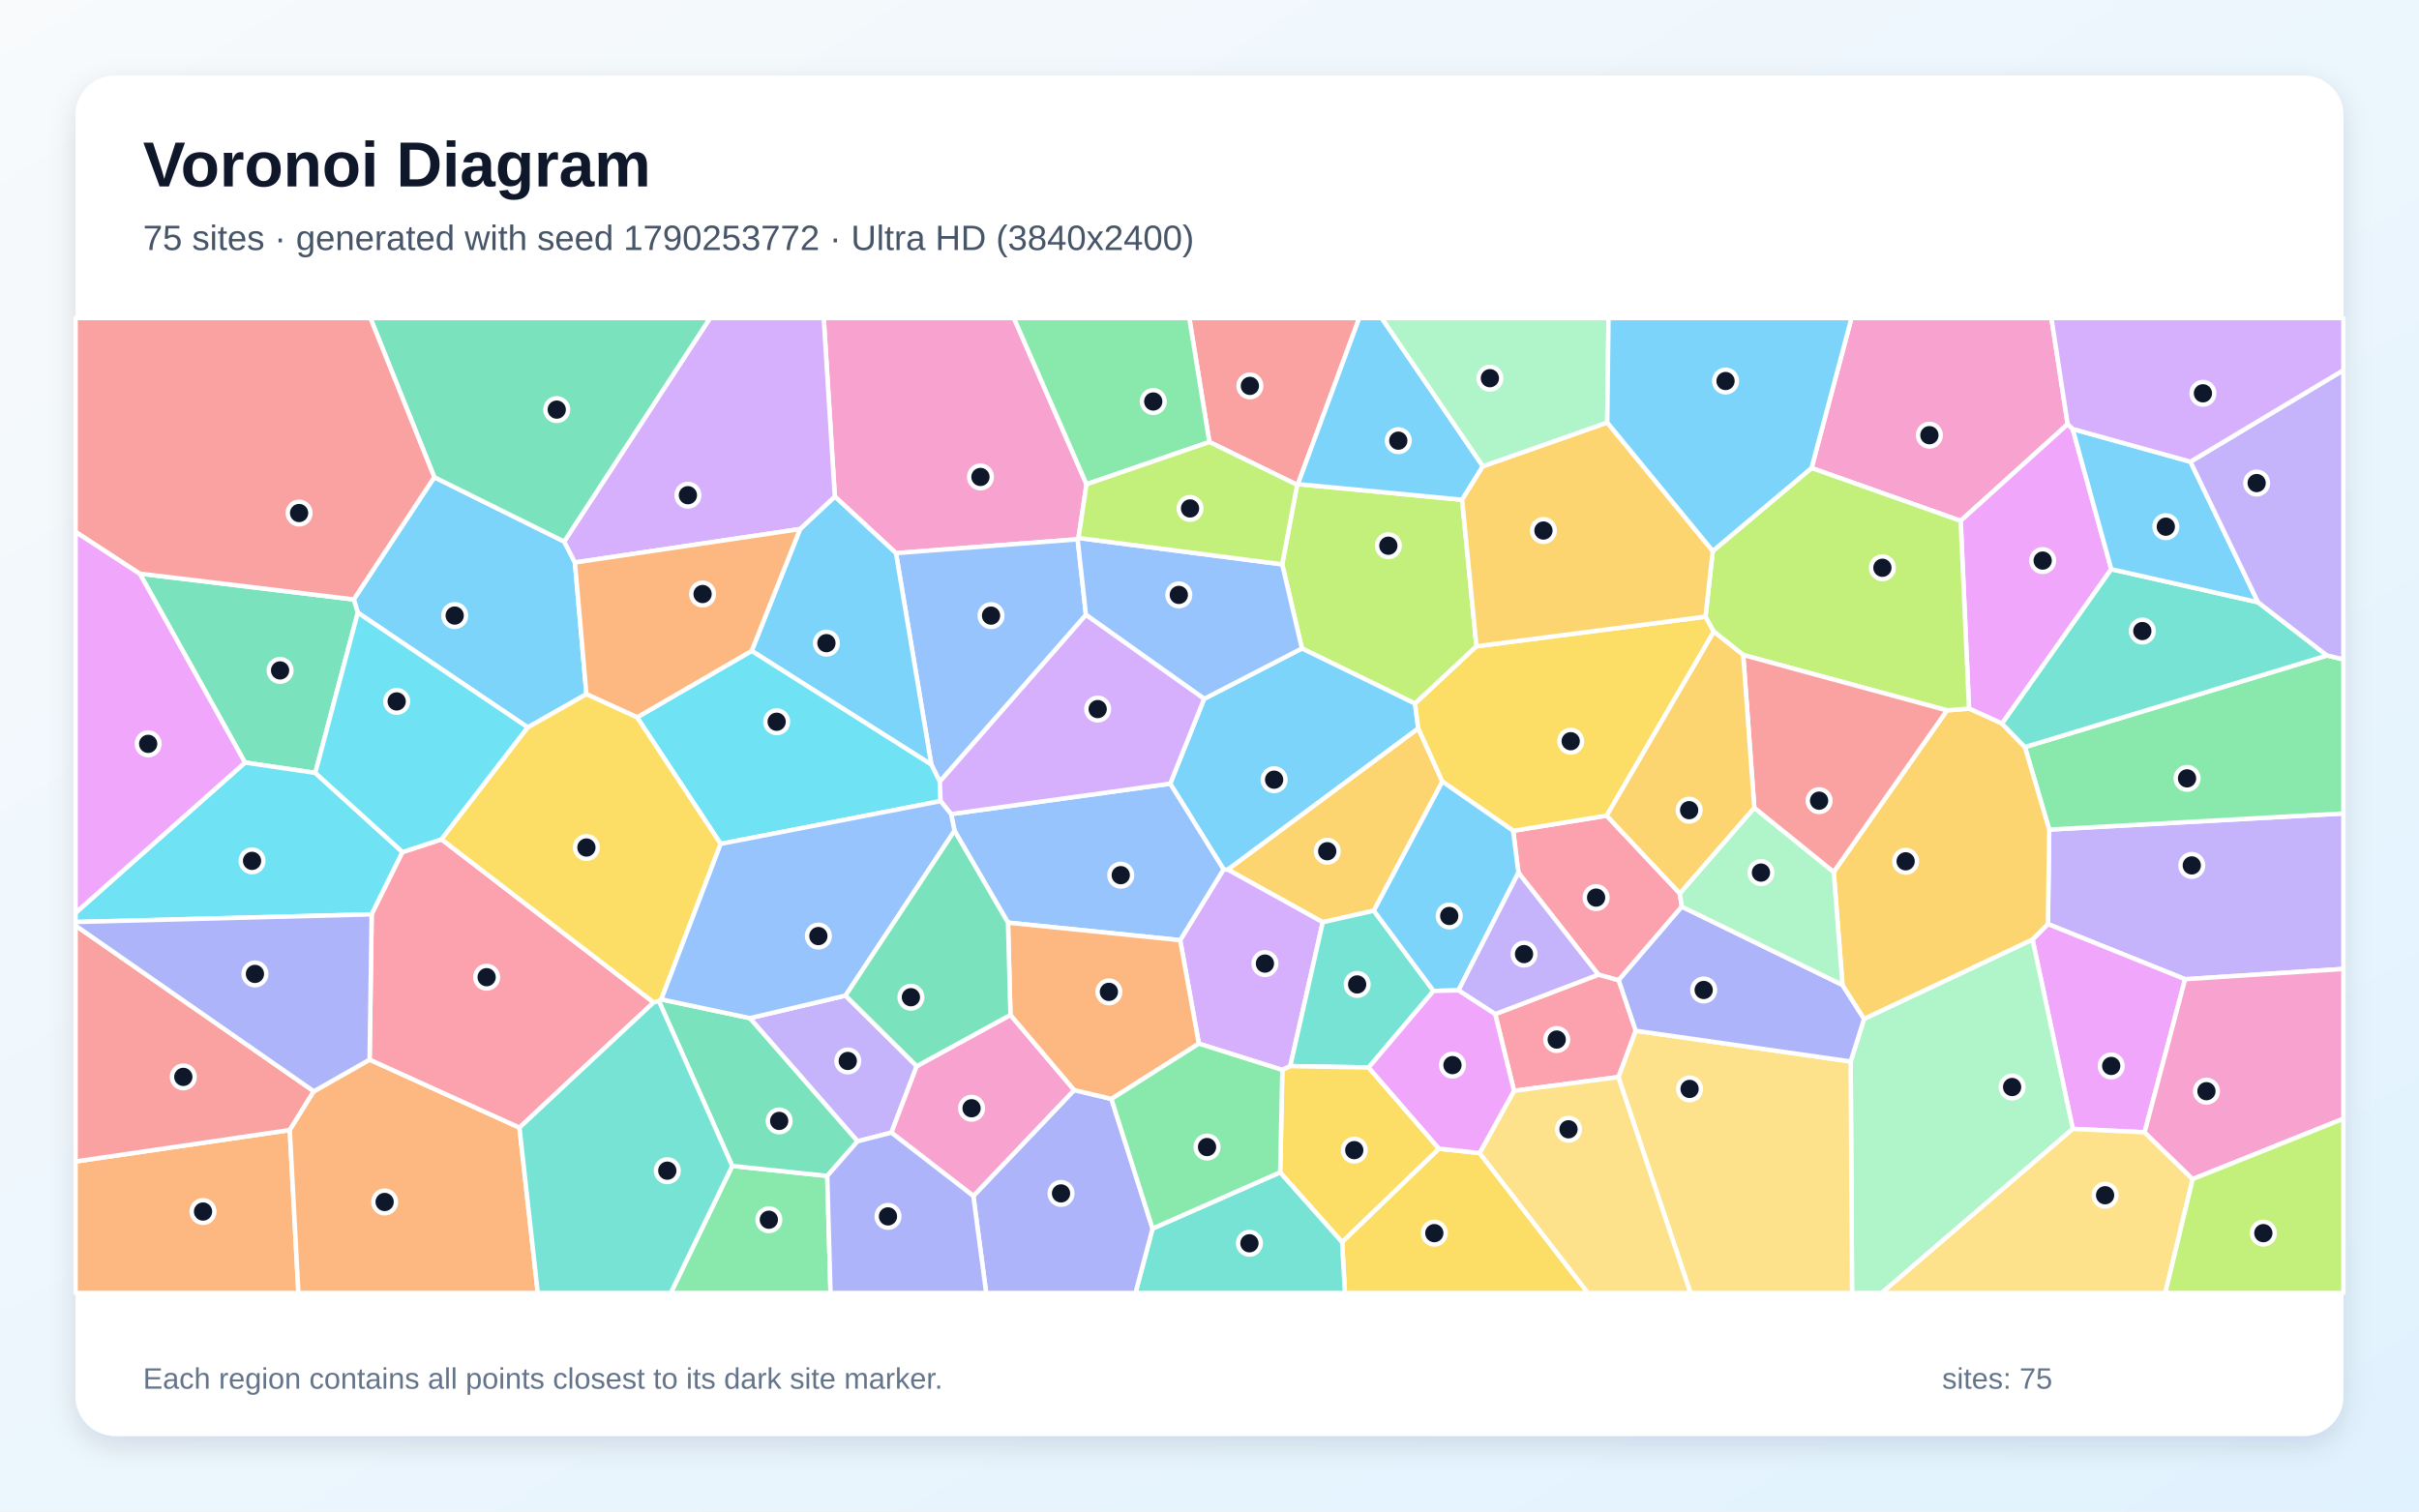
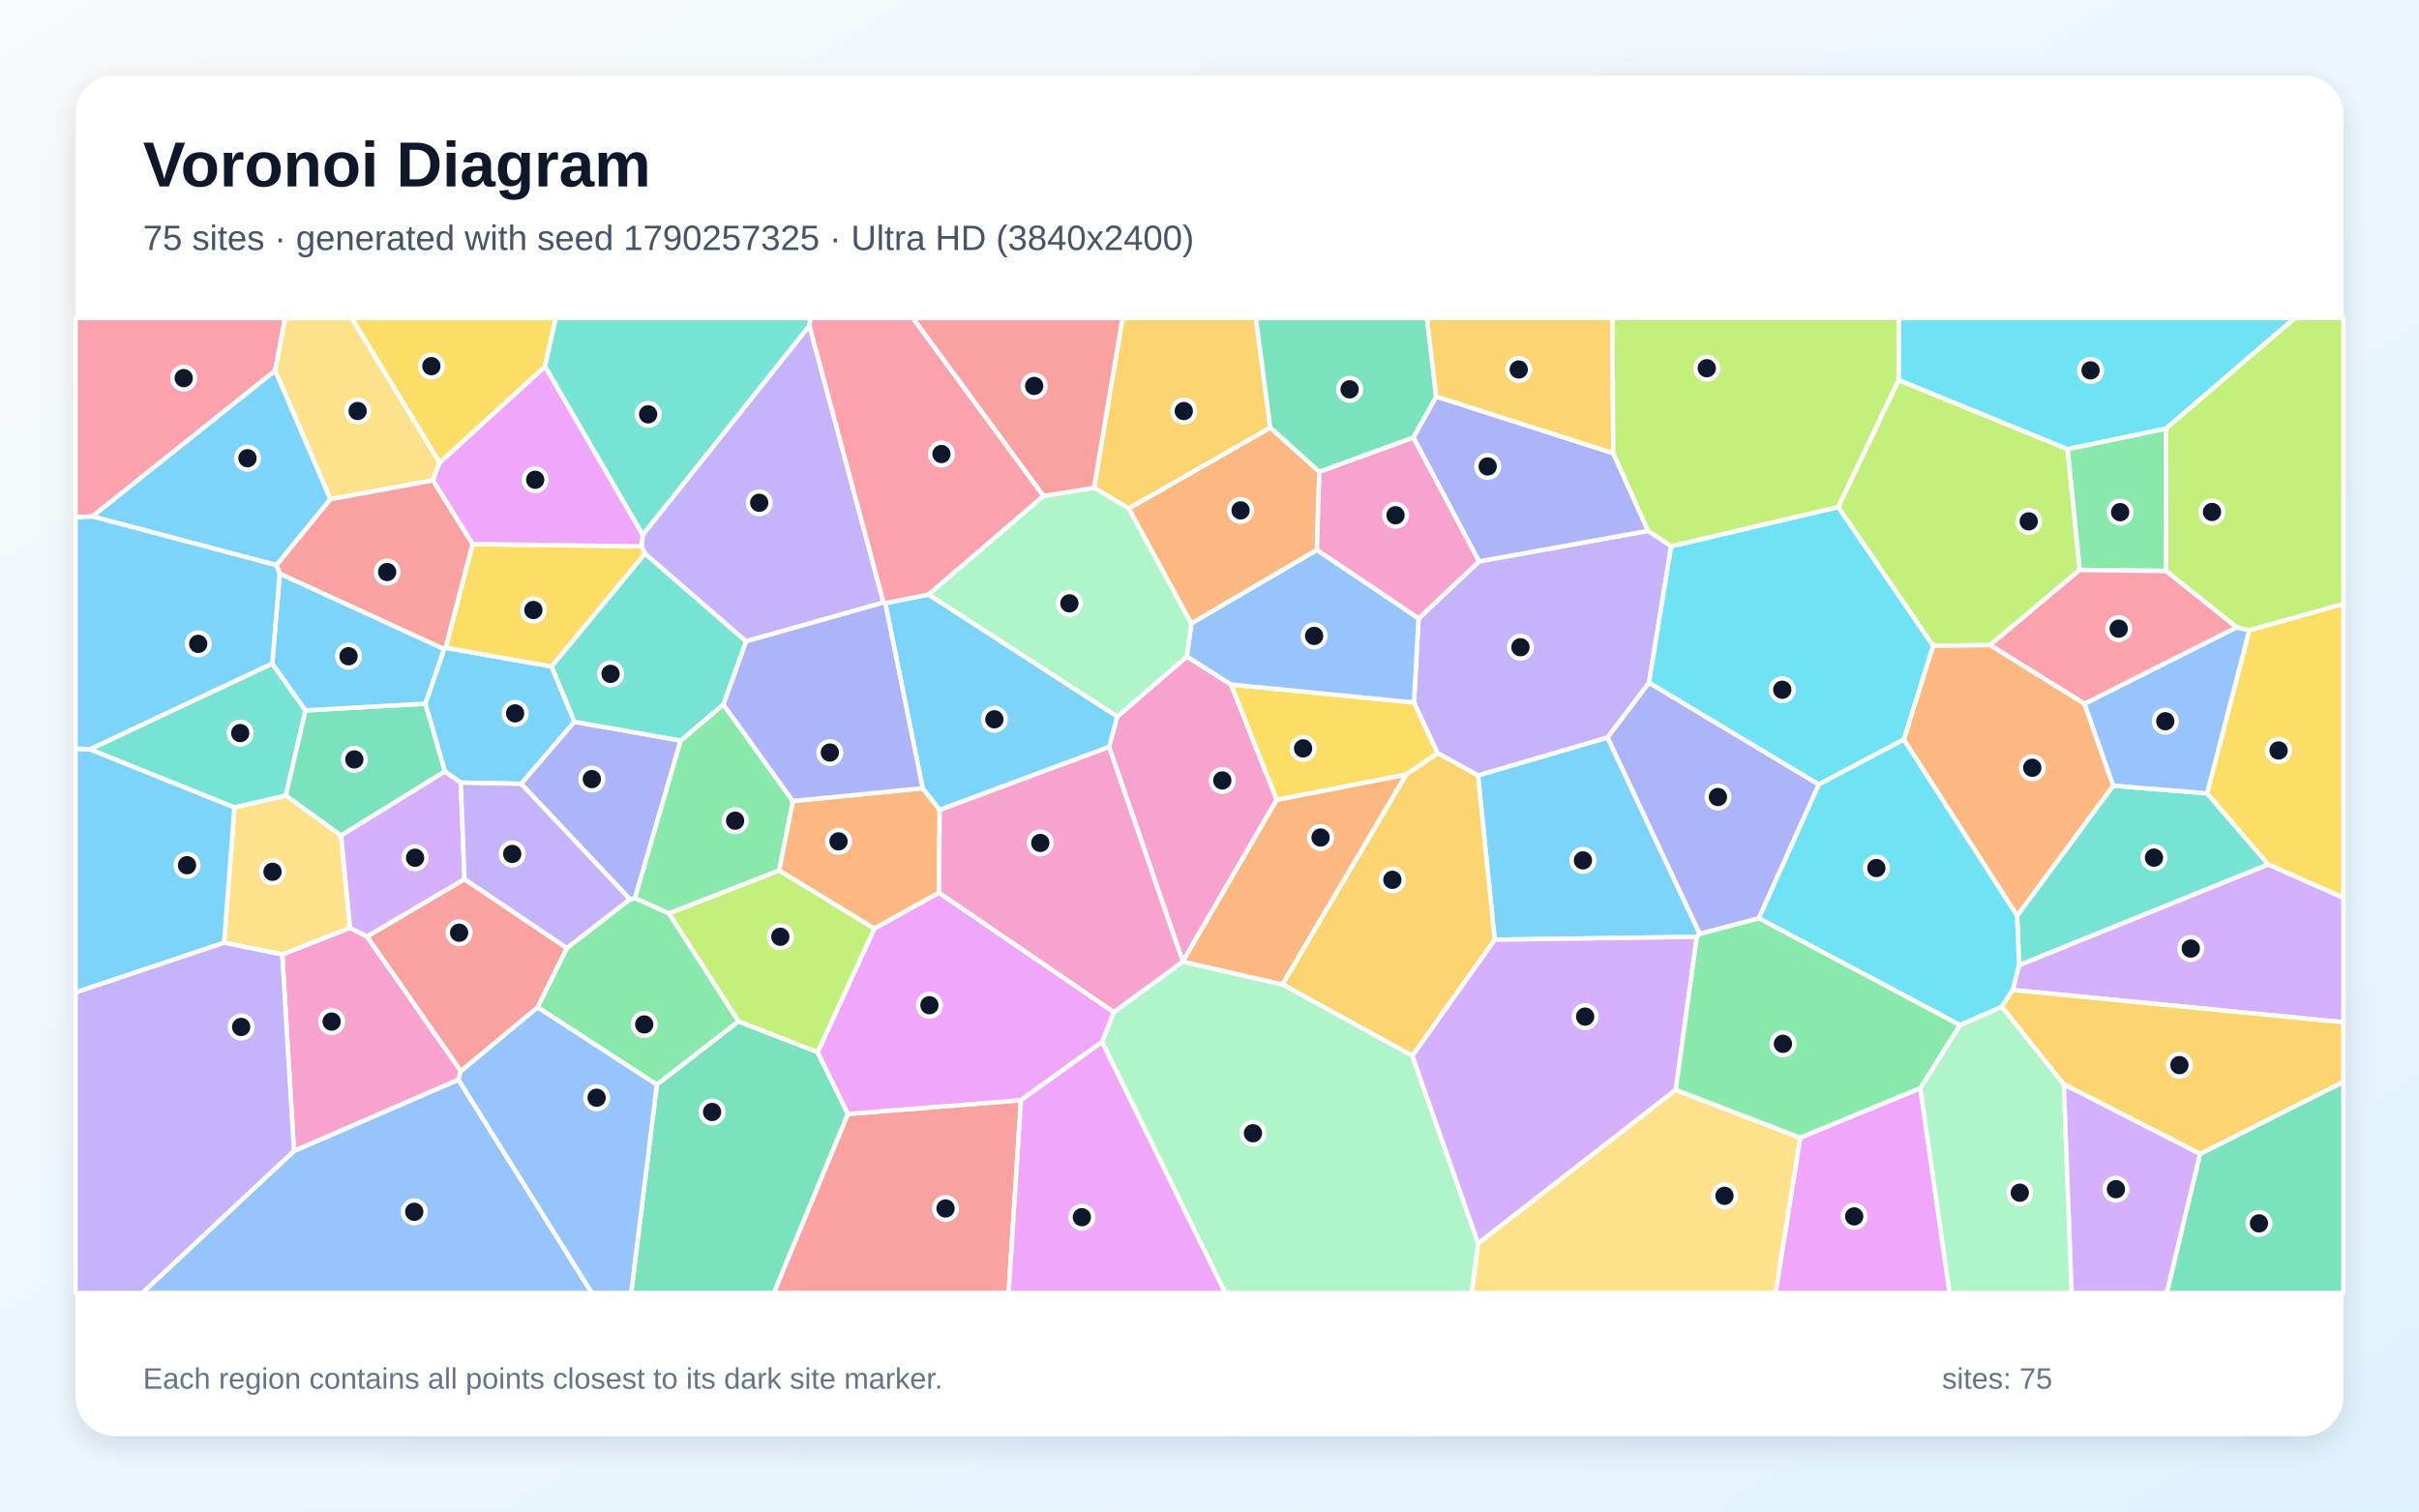
<svg xmlns="http://www.w3.org/2000/svg" width="3840" height="2400" viewBox="0 0 3840 2400" role="img" aria-labelledby="title description">
  <defs>
    <linearGradient id="background" x1="0" y1="0" x2="1" y2="1">
      <stop stop-color="#F8FAFC" />
      <stop offset="1" stop-color="#E0F2FE" />
    </linearGradient>
    <filter id="shadow" x="-5%" y="-5%" width="110%" height="110%">
      <feDropShadow dx="0" dy="15" stdDeviation="22" flood-color="#0F172A" flood-opacity=".12" />
    </filter>
  </defs>
  <rect width="3840" height="2400" fill="url(#background)" />
  <rect x="120" y="120" width="3600" height="2160" rx="63" fill="#FFFFFF" filter="url(#shadow)" />
  <g font-family="Arial, sans-serif">
    <text x="227" y="296" font-size="101" font-weight="700" fill="#0F172A">Voronoi Diagram</text>
-     <text x="227" y="397" font-size="56" fill="#475569">75 sites · generated with seed 1790253772 · Ultra HD (3840x2400)</text>
+     <text x="227" y="397" font-size="56" fill="#475569">75 sites · generated with seed 1790257325 · Ultra HD (3840x2400)</text>
  </g>
  <g stroke="#FFFFFF" stroke-width="7" stroke-linejoin="round">
-     <polygon points="689.4,757.7 895.6,859.9 912.7,893.1 930.9,1102.2 837.8,1155.0 568.0,972.8 561.5,951.8" fill="#38BDF8" fill-opacity="0.65" />
-     <polygon points="3468.7,1554.8 3250.9,1467.2 3253.0,1317.2 3720.0,1291.6 3720.0,1538.5" fill="#A78BFA" fill-opacity="0.65" />
-     <polygon points="1724.8,768.9 1712.0,854.2 1710.7,856.3 1422.3,878.3 1325.2,788.4 1307.6,505.0 1609.5,505.0" fill="#F472B6" fill-opacity="0.65" />
-     <polygon points="120.0,1844.2 460.0,1794.3 473.7,2053.0 120.0,2053.0" fill="#FB923C" fill-opacity="0.65" />
-     <polygon points="2130.5,1972.0 2284.2,1823.8 2348.8,1830.8 2520.8,2053.0 2135.0,2053.0" fill="#FACC15" fill-opacity="0.65" />
-     <polygon points="3253.0,1317.2 3214.4,1186.2 3693.9,1040.8 3720.0,1046.9 3720.0,1291.6" fill="#4ADE80" fill-opacity="0.65" />
-     <polygon points="1829.6,1950.7 2032.2,1861.4 2130.5,1972.0 2135.0,2053.0 1802.5,2053.0" fill="#2DD4BF" fill-opacity="0.65" />
-     <polygon points="1723.9,976.3 1491.9,1241.1 1478.4,1214.0 1422.3,878.3 1710.7,856.3" fill="#60A5FA" fill-opacity="0.65" />
-     <polygon points="3404.4,1797.9 3290.4,1792.5 3226.5,1491.7 3250.9,1467.2 3468.7,1554.8" fill="#E879F9" fill-opacity="0.65" />
-     <polygon points="500.5,1227.2 388.9,1210.8 221.9,910.8 561.5,951.8 568.0,972.8" fill="#34D399" fill-opacity="0.65" />
-     <polygon points="498.2,1732.8 460.0,1794.3 120.0,1844.2 120.0,1469.7" fill="#F87171" fill-opacity="0.65" />
-     <polygon points="1545.1,1899.0 1705.2,1730.8 1764.3,1744.9 1829.6,1950.7 1802.5,2053.0 1565.5,2053.0" fill="#818CF8" fill-opacity="0.65" />
-     <polygon points="2289.7,1241.0 2180.9,1446.0 2099.8,1464.3 1948.9,1380.7 2251.4,1156.4" fill="#FBBF24" fill-opacity="0.65" />
-     <polygon points="2321.0,793.5 2343.8,1026.2 2246.3,1117.2 2066.7,1029.6 2035.4,896.1 2059.1,769.8 2060.3,768.7" fill="#A3E635" fill-opacity="0.65" />
-     <polygon points="2048.2,1692.8 2035.6,1698.9 1903.1,1657.1 1873.4,1492.8 1942.3,1380.4 1948.9,1380.7 2099.8,1464.3" fill="#C084FC" fill-opacity="0.65" />
-     <polygon points="2666.5,1418.5 2669.8,1439.6 2569.4,1556.5 2537.3,1547.6 2410.4,1385.7 2402.0,1319.1 2550.5,1295.1" fill="#FB7185" fill-opacity="0.65" />
-     <polygon points="639.0,1352.9 590.0,1451.8 120.0,1464.0 120.0,1449.4 388.9,1210.8 500.5,1227.2" fill="#22D3EE" fill-opacity="0.65" />
-     <polygon points="2937.8,1685.4 2959.1,1617.7 3226.5,1491.7 3290.4,1792.5 2987.1,2053.0 2940.0,2053.0" fill="#86EFAC" fill-opacity="0.65" />
-     <polygon points="2569.0,1710.2 2596.4,1636.6 2937.8,1685.4 2940.0,2053.0 2683.5,2053.0" fill="#FCD34D" fill-opacity="0.65" />
-     <polygon points="1911.5,1109.6 2066.7,1029.6 2246.3,1117.2 2251.4,1156.4 1948.9,1380.7 1942.3,1380.4 1857.6,1244.3" fill="#38BDF8" fill-opacity="0.65" />
-     <polygon points="1478.4,1214.0 1193.2,1033.5 1270.1,840.0 1325.2,788.4 1422.3,878.3" fill="#38BDF8" fill-opacity="0.65" />
-     <polygon points="1342.2,1580.8 1455.3,1692.8 1415.0,1798.4 1361.3,1812.2 1190.3,1616.6" fill="#A78BFA" fill-opacity="0.65" />
-     <polygon points="3282.3,673.5 3112.4,827.0 2875.7,743.1 2939.1,505.0 3256.5,505.0" fill="#F472B6" fill-opacity="0.65" />
-     <polygon points="460.0,1794.3 498.2,1732.8 586.7,1682.5 824.6,1790.4 853.7,2053.0 473.7,2053.0" fill="#FB923C" fill-opacity="0.65" />
-     <polygon points="2707.4,979.1 2720.6,1002.9 2550.5,1295.1 2402.0,1319.1 2289.7,1241.0 2251.4,1156.4 2246.3,1117.2 2343.8,1026.2" fill="#FACC15" fill-opacity="0.65" />
-     <polygon points="1162.4,1851.3 1313.2,1867.1 1318.4,2053.0 1064.8,2053.0" fill="#4ADE80" fill-opacity="0.65" />
-     <polygon points="2172.6,1695.0 2048.2,1692.8 2099.8,1464.3 2180.9,1446.0 2275.6,1573.4" fill="#2DD4BF" fill-opacity="0.65" />
-     <polygon points="1515.2,1319.1 1509.8,1292.6 1857.6,1244.3 1942.3,1380.4 1873.4,1492.8 1600.1,1465.0" fill="#60A5FA" fill-opacity="0.65" />
-     <polygon points="3290.2,681.1 3351.5,903.8 3178.1,1149.0 3125.7,1125.1 3112.4,827.0 3282.3,673.5" fill="#E879F9" fill-opacity="0.65" />
-     <polygon points="1313.2,1867.1 1162.4,1851.3 1046.0,1589.5 1049.8,1586.8 1190.3,1616.6 1361.3,1812.2" fill="#34D399" fill-opacity="0.65" />
-     <polygon points="2060.3,768.7 2059.1,769.8 1919.8,701.8 1887.9,505.0 2157.7,505.0" fill="#F87171" fill-opacity="0.65" />
-     <polygon points="2596.4,1636.6 2569.4,1556.5 2669.8,1439.6 2924.8,1563.9 2959.1,1617.7 2937.8,1685.4" fill="#818CF8" fill-opacity="0.65" />
-     <polygon points="3226.5,1491.7 2959.1,1617.7 2924.8,1563.9 2910.9,1384.5 3090.7,1127.9 3125.7,1125.1 3178.1,1149.0 3214.4,1186.2 3253.0,1317.2 3250.9,1467.2" fill="#FBBF24" fill-opacity="0.65" />
-     <polygon points="3090.7,1127.9 2767.2,1040.0 2720.6,1002.9 2707.4,979.1 2718.9,874.9 2875.7,743.1 3112.4,827.0 3125.7,1125.1" fill="#A3E635" fill-opacity="0.65" />
-     <polygon points="1325.2,788.4 1270.1,840.0 912.7,893.1 895.6,859.9 1127.1,505.0 1307.6,505.0" fill="#C084FC" fill-opacity="0.65" />
-     <polygon points="2596.4,1636.6 2569.0,1710.2 2403.4,1732.0 2373.5,1610.2 2537.3,1547.6 2569.4,1556.5" fill="#FB7185" fill-opacity="0.65" />
-     <polygon points="1144.0,1339.9 1011.3,1139.0 1193.2,1033.5 1478.4,1214.0 1491.9,1241.1 1493.1,1272.0" fill="#22D3EE" fill-opacity="0.65" />
-     <polygon points="2784.8,1282.5 2910.9,1384.5 2924.8,1563.9 2669.8,1439.6 2666.5,1418.5" fill="#86EFAC" fill-opacity="0.65" />
-     <polygon points="2348.8,1830.8 2403.4,1732.0 2569.0,1710.2 2683.5,2053.0 2520.8,2053.0" fill="#FCD34D" fill-opacity="0.65" />
-     <polygon points="2402.0,1319.1 2410.4,1385.7 2315.2,1572.5 2275.6,1573.4 2180.9,1446.0 2289.7,1241.0" fill="#38BDF8" fill-opacity="0.65" />
-     <polygon points="2354.0,740.3 2321.0,793.5 2060.3,768.7 2157.7,505.0 2193.4,505.0" fill="#38BDF8" fill-opacity="0.65" />
-     <polygon points="2315.2,1572.5 2410.4,1385.7 2537.3,1547.6 2373.5,1610.2" fill="#A78BFA" fill-opacity="0.65" />
-     <polygon points="1415.0,1798.4 1455.3,1692.8 1604.0,1611.5 1705.2,1730.8 1545.1,1899.0" fill="#F472B6" fill-opacity="0.65" />
-     <polygon points="1270.1,840.0 1193.2,1033.5 1011.3,1139.0 930.9,1102.2 912.7,893.1" fill="#FB923C" fill-opacity="0.65" />
-     <polygon points="2032.2,1861.4 2035.6,1698.9 2048.2,1692.8 2172.6,1695.0 2284.2,1823.8 2130.5,1972.0" fill="#FACC15" fill-opacity="0.65" />
-     <polygon points="1919.8,701.8 1724.8,768.9 1609.5,505.0 1887.9,505.0" fill="#4ADE80" fill-opacity="0.65" />
-     <polygon points="3693.9,1040.8 3214.4,1186.2 3178.1,1149.0 3351.5,903.8 3584.5,956.3" fill="#2DD4BF" fill-opacity="0.65" />
-     <polygon points="2035.4,896.1 2066.7,1029.6 1911.5,1109.6 1723.9,976.3 1710.7,856.3 1712.0,854.2" fill="#60A5FA" fill-opacity="0.65" />
-     <polygon points="221.9,910.8 388.9,1210.8 120.0,1449.4 120.0,844.3" fill="#E879F9" fill-opacity="0.65" />
-     <polygon points="895.6,859.9 689.4,757.7 588.0,505.0 1127.1,505.0" fill="#34D399" fill-opacity="0.65" />
-     <polygon points="2767.2,1040.0 3090.7,1127.9 2910.9,1384.5 2784.8,1282.5" fill="#F87171" fill-opacity="0.65" />
-     <polygon points="1313.2,1867.1 1361.3,1812.2 1415.0,1798.4 1545.1,1899.0 1565.5,2053.0 1318.4,2053.0" fill="#818CF8" fill-opacity="0.65" />
-     <polygon points="2551.4,670.9 2718.9,874.9 2707.4,979.1 2343.8,1026.2 2321.0,793.5 2354.0,740.3" fill="#FBBF24" fill-opacity="0.65" />
-     <polygon points="1919.8,701.8 2059.1,769.8 2035.4,896.1 1712.0,854.2 1724.8,768.9" fill="#A3E635" fill-opacity="0.65" />
-     <polygon points="1911.5,1109.6 1857.6,1244.3 1509.8,1292.6 1493.1,1272.0 1491.9,1241.1 1723.9,976.3" fill="#C084FC" fill-opacity="0.65" />
-     <polygon points="1037.6,1591.6 824.6,1790.4 586.7,1682.5 590.0,1451.8 639.0,1352.9 700.9,1332.7" fill="#FB7185" fill-opacity="0.65" />
-     <polygon points="700.9,1332.7 639.0,1352.9 500.5,1227.2 568.0,972.8 837.8,1155.0" fill="#22D3EE" fill-opacity="0.65" />
-     <polygon points="2551.4,670.9 2354.0,740.3 2193.4,505.0 2553.4,505.0" fill="#86EFAC" fill-opacity="0.65" />
-     <polygon points="3290.4,1792.5 3404.4,1797.9 3480.7,1872.2 3437.3,2053.0 2987.1,2053.0" fill="#FCD34D" fill-opacity="0.65" />
-     <polygon points="3477.2,733.1 3584.5,956.3 3351.5,903.8 3290.2,681.1" fill="#38BDF8" fill-opacity="0.65" />
-     <polygon points="2875.7,743.1 2718.9,874.9 2551.4,670.9 2553.4,505.0 2939.1,505.0" fill="#38BDF8" fill-opacity="0.65" />
-     <polygon points="3693.9,1040.8 3584.5,956.3 3477.2,733.1 3720.0,587.8 3720.0,1046.9" fill="#A78BFA" fill-opacity="0.65" />
-     <polygon points="3480.7,1872.2 3404.4,1797.9 3468.7,1554.8 3720.0,1538.5 3720.0,1776.3" fill="#F472B6" fill-opacity="0.65" />
-     <polygon points="1764.3,1744.9 1705.2,1730.8 1604.0,1611.5 1600.1,1465.0 1873.4,1492.8 1903.1,1657.1" fill="#FB923C" fill-opacity="0.65" />
-     <polygon points="1011.3,1139.0 1144.0,1339.9 1049.8,1586.8 1046.0,1589.5 1037.6,1591.6 700.9,1332.7 837.8,1155.0 930.9,1102.2" fill="#FACC15" fill-opacity="0.65" />
-     <polygon points="1764.3,1744.9 1903.1,1657.1 2035.6,1698.9 2032.2,1861.4 1829.6,1950.7" fill="#4ADE80" fill-opacity="0.65" />
-     <polygon points="824.6,1790.4 1037.6,1591.6 1046.0,1589.5 1162.4,1851.3 1064.8,2053.0 853.7,2053.0" fill="#2DD4BF" fill-opacity="0.65" />
-     <polygon points="1144.0,1339.9 1493.1,1272.0 1509.8,1292.6 1515.2,1319.1 1342.2,1580.8 1190.3,1616.6 1049.8,1586.8" fill="#60A5FA" fill-opacity="0.65" />
-     <polygon points="2172.6,1695.0 2275.6,1573.4 2315.2,1572.5 2373.5,1610.2 2403.4,1732.0 2348.8,1830.8 2284.2,1823.8" fill="#E879F9" fill-opacity="0.65" />
-     <polygon points="1604.0,1611.5 1455.3,1692.8 1342.2,1580.8 1515.2,1319.1 1600.1,1465.0" fill="#34D399" fill-opacity="0.65" />
-     <polygon points="689.4,757.7 561.5,951.8 221.9,910.8 120.0,844.3 120.0,505.0 588.0,505.0" fill="#F87171" fill-opacity="0.65" />
-     <polygon points="586.7,1682.5 498.2,1732.8 120.0,1469.7 120.0,1464.0 590.0,1451.8" fill="#818CF8" fill-opacity="0.65" />
-     <polygon points="2767.2,1040.0 2784.8,1282.5 2666.5,1418.5 2550.5,1295.1 2720.6,1002.9" fill="#FBBF24" fill-opacity="0.65" />
-     <polygon points="3480.7,1872.2 3720.0,1776.3 3720.0,2053.0 3437.3,2053.0" fill="#A3E635" fill-opacity="0.65" />
-     <polygon points="3477.2,733.1 3290.2,681.1 3282.3,673.5 3256.5,505.0 3720.0,505.0 3720.0,587.8" fill="#C084FC" fill-opacity="0.65" />
+     <polygon points="2698.2,1482.6 2693.6,1487.6 2372.8,1492.1 2346.2,1231.2 2551.9,1170.9" fill="#38BDF8" fill-opacity="0.65" />
+     <polygon points="2652.9,867.3 2617.7,1084.2 2551.9,1170.9 2346.2,1231.2 2282.0,1195.9 2244.5,1115.4 2251.9,982.1 2347.8,891.4 2616.3,842.8" fill="#A78BFA" fill-opacity="0.65" />
+     <polygon points="1884.1,1042.4 1954.2,1086.9 2026.8,1269.9 1877.6,1526.8 1760.6,1186.1 1773.6,1137.7" fill="#F472B6" fill-opacity="0.65" />
+     <polygon points="1490.7,1417.5 1387.9,1474.5 1236.6,1382.1 1258.6,1271.9 1464.7,1251.6 1491.7,1286.0" fill="#FB923C" fill-opacity="0.65" />
+     <polygon points="865.2,582.1 697.9,734.9 558.2,505.0 882.3,505.0" fill="#FACC15" fill-opacity="0.65" />
+     <polygon points="1061.8,1450.1 1172.5,1621.8 1042.7,1722.3 853.3,1599.3 899.8,1505.3 999.9,1427.8 1008.0,1426.1" fill="#4ADE80" fill-opacity="0.65" />
+     <polygon points="1285.0,517.2 1020.3,849.5 865.2,582.1 882.3,505.0 1286.6,505.0" fill="#2DD4BF" fill-opacity="0.65" />
+     <polygon points="466.6,1827.5 727.7,1714.2 939.6,2053.0 225.7,2053.0" fill="#60A5FA" fill-opacity="0.65" />
+     <polygon points="2857.7,1806.4 3048.4,1727.7 3094.9,2053.0 2818.5,2053.0" fill="#E879F9" fill-opacity="0.65" />
+     <polygon points="1042.7,1722.3 1172.5,1621.8 1297.9,1670.6 1346.1,1768.7 1228.6,2053.0 1001.9,2053.0" fill="#34D399" fill-opacity="0.65" />
+     <polygon points="1346.1,1768.7 1620.7,1746.9 1601.1,2053.0 1228.6,2053.0" fill="#F87171" fill-opacity="0.65" />
+     <polygon points="2561.0,719.6 2616.3,842.8 2347.8,891.4 2243.5,694.6 2279.9,629.6" fill="#818CF8" fill-opacity="0.65" />
+     <polygon points="2242.0,1676.5 2035.6,1563.0 2232.2,1229.7 2282.0,1195.9 2346.2,1231.2 2372.8,1492.1" fill="#FBBF24" fill-opacity="0.65" />
+     <polygon points="3301.5,904.9 3159.1,1024.3 3068.7,1025.6 2917.9,805.1 3013.9,603.3 3282.3,713.2" fill="#A3E635" fill-opacity="0.65" />
+     <polygon points="3194.9,1571.9 3205.1,1532.4 3600.6,1372.4 3720.0,1425.4 3720.0,1623.2" fill="#C084FC" fill-opacity="0.65" />
+     <polygon points="436.8,588.6 146.7,820.0 120.0,821.4 120.0,505.0 452.6,505.0" fill="#FB7185" fill-opacity="0.65" />
+     <polygon points="3438.3,680.6 3282.3,713.2 3013.9,603.3 3014.4,505.0 3643.0,505.0" fill="#22D3EE" fill-opacity="0.65" />
+     <polygon points="1749.3,1654.4 1768.1,1607.0 1877.6,1526.9 2035.6,1563.0 2242.0,1676.5 2346.6,1974.3 2336.2,2053.0 1945.0,2053.0" fill="#86EFAC" fill-opacity="0.65" />
+     <polygon points="697.9,734.9 687.1,762.8 524.4,792.7 436.8,588.6 452.6,505.0 558.2,505.0" fill="#FCD34D" fill-opacity="0.65" />
+     <polygon points="911.9,1146.0 827.4,1244.6 731.4,1242.6 706.1,1225.0 675.2,1117.3 704.9,1030.7 707.3,1028.5 875.6,1058.3" fill="#38BDF8" fill-opacity="0.65" />
+     <polygon points="1491.7,1286.0 1464.7,1251.6 1405.3,957.7 1474.1,944.0 1773.6,1137.7 1760.6,1186.1" fill="#38BDF8" fill-opacity="0.65" />
+     <polygon points="1402.5,956.7 1184.2,1018.4 1023.9,879.2 1018.4,867.5 1020.3,849.5 1285.0,517.2" fill="#A78BFA" fill-opacity="0.65" />
+     <polygon points="448.1,1515.6 555.5,1473.1 582.6,1486.9 731.6,1700.6 727.7,1714.2 466.6,1827.5" fill="#F472B6" fill-opacity="0.65" />
+     <polygon points="2094.4,749.0 2090.5,873.3 1891.0,990.2 1791.7,807.3 2016.5,678.9" fill="#FB923C" fill-opacity="0.65" />
+     <polygon points="875.6,1058.3 707.3,1028.5 750.1,863.9 1018.4,867.5 1023.9,879.2" fill="#FACC15" fill-opacity="0.65" />
+     <polygon points="3438.7,906.6 3301.5,904.9 3282.3,713.2 3438.3,680.6" fill="#4ADE80" fill-opacity="0.65" />
+     <polygon points="432.2,1053.5 485.0,1128.0 453.8,1263.2 372.1,1282.2 142.5,1189.8" fill="#2DD4BF" fill-opacity="0.65" />
+     <polygon points="727.7,1714.2 731.6,1700.6 853.3,1599.3 1042.7,1722.3 1001.9,2053.0 939.6,2053.0" fill="#60A5FA" fill-opacity="0.65" />
+     <polygon points="1768.1,1607.0 1749.3,1654.4 1620.7,1746.9 1346.1,1768.7 1297.9,1670.6 1387.9,1474.5 1490.7,1417.5" fill="#E879F9" fill-opacity="0.65" />
+     <polygon points="541.2,1326.8 453.8,1263.2 485.0,1128.0 675.2,1117.3 706.1,1225.0" fill="#34D399" fill-opacity="0.65" />
+     <polygon points="731.6,1700.6 582.6,1486.9 737.4,1395.9 899.8,1505.3 853.3,1599.3" fill="#F87171" fill-opacity="0.65" />
+     <polygon points="1080.6,1175.9 1008.0,1426.1 999.9,1427.8 827.4,1244.6 911.9,1146.0" fill="#818CF8" fill-opacity="0.65" />
+     <polygon points="2016.5,678.9 1791.7,807.3 1736.7,774.6 1781.9,505.0 1993.7,505.0" fill="#FBBF24" fill-opacity="0.65" />
+     <polygon points="1297.9,1670.6 1172.5,1621.8 1061.8,1450.1 1236.6,1382.1 1387.9,1474.5" fill="#A3E635" fill-opacity="0.65" />
+     <polygon points="737.4,1395.9 582.6,1486.9 555.5,1473.1 541.2,1326.8 706.1,1225.0 731.4,1242.6" fill="#C084FC" fill-opacity="0.65" />
+     <polygon points="1656.6,787.5 1474.1,944.0 1405.3,957.7 1402.5,956.7 1285.0,517.2 1286.6,505.0 1449.3,505.0" fill="#FB7185" fill-opacity="0.65" />
+     <polygon points="2917.9,805.1 3068.7,1025.6 3022.3,1174.2 2887.0,1245.6 2617.7,1084.2 2652.9,867.3" fill="#22D3EE" fill-opacity="0.65" />
+     <polygon points="3048.4,1727.7 3111.3,1627.7 3177.7,1598.4 3276.3,1721.7 3288.6,2053.0 3094.9,2053.0" fill="#86EFAC" fill-opacity="0.65" />
+     <polygon points="541.2,1326.8 555.5,1473.1 448.1,1515.6 355.7,1496.9 372.1,1282.2 453.8,1263.2" fill="#FCD34D" fill-opacity="0.65" />
+     <polygon points="524.4,792.7 438.9,897.5 146.7,820.0 436.8,588.6" fill="#38BDF8" fill-opacity="0.65" />
+     <polygon points="142.5,1189.8 372.1,1282.2 355.7,1496.9 120.0,1575.8 120.0,1188.7" fill="#38BDF8" fill-opacity="0.65" />
+     <polygon points="120.0,1575.8 355.7,1496.9 448.1,1515.6 466.6,1827.5 225.7,2053.0 120.0,2053.0" fill="#A78BFA" fill-opacity="0.65" />
+     <polygon points="2090.5,873.3 2094.4,749.0 2243.5,694.6 2347.8,891.4 2251.9,982.1" fill="#F472B6" fill-opacity="0.65" />
+     <polygon points="2232.2,1229.7 2035.6,1563.0 1877.6,1526.9 1877.6,1526.8 2026.8,1269.9" fill="#FB923C" fill-opacity="0.65" />
+     <polygon points="2232.2,1229.7 2026.8,1269.9 1954.2,1086.9 2244.5,1115.4 2282.0,1195.9" fill="#FACC15" fill-opacity="0.65" />
+     <polygon points="1061.8,1450.1 1008.0,1426.1 1080.6,1175.9 1148.2,1118.5 1258.6,1271.9 1236.6,1382.1" fill="#4ADE80" fill-opacity="0.65" />
+     <polygon points="3503.6,1259.7 3600.6,1372.4 3205.1,1532.4 3202.1,1453.7 3354.5,1247.4" fill="#2DD4BF" fill-opacity="0.65" />
+     <polygon points="1954.2,1086.9 1884.1,1042.4 1891.0,990.2 2090.5,873.3 2251.9,982.1 2244.5,1115.4" fill="#60A5FA" fill-opacity="0.65" />
+     <polygon points="1020.3,849.5 1018.4,867.5 750.1,863.9 687.1,762.8 697.9,734.9 865.2,582.1" fill="#E879F9" fill-opacity="0.65" />
+     <polygon points="2094.4,749.0 2016.5,678.9 1993.7,505.0 2265.2,505.0 2279.9,629.6 2243.5,694.6" fill="#34D399" fill-opacity="0.65" />
+     <polygon points="750.1,863.9 707.3,1028.5 704.9,1030.7 444.0,910.9 438.9,897.5 524.4,792.7 687.1,762.8" fill="#F87171" fill-opacity="0.65" />
+     <polygon points="1148.2,1118.5 1184.2,1018.4 1402.5,956.7 1405.3,957.7 1464.7,1251.6 1258.6,1271.9" fill="#818CF8" fill-opacity="0.65" />
+     <polygon points="2561.0,719.6 2279.9,629.6 2265.2,505.0 2559.6,505.0" fill="#FBBF24" fill-opacity="0.65" />
+     <polygon points="3013.9,603.3 2917.9,805.1 2652.9,867.3 2616.3,842.8 2561.0,719.6 2559.6,505.0 3014.4,505.0" fill="#A3E635" fill-opacity="0.65" />
+     <polygon points="2660.2,1730.5 2346.6,1974.3 2242.0,1676.5 2372.8,1492.1 2693.6,1487.6" fill="#C084FC" fill-opacity="0.65" />
+     <polygon points="3550.7,996.1 3309.1,1117.6 3159.1,1024.3 3301.5,904.9 3438.7,906.6" fill="#FB7185" fill-opacity="0.65" />
+     <polygon points="3202.1,1453.7 3205.1,1532.4 3194.9,1571.9 3177.7,1598.4 3111.3,1627.7 2791.9,1458.0 2887.0,1245.6 3022.3,1174.2" fill="#22D3EE" fill-opacity="0.65" />
+     <polygon points="1474.1,944.0 1656.6,787.5 1736.7,774.6 1791.7,807.3 1891.0,990.2 1884.1,1042.4 1773.6,1137.7" fill="#86EFAC" fill-opacity="0.65" />
+     <polygon points="2346.6,1974.3 2660.2,1730.5 2857.7,1806.4 2818.5,2053.0 2336.2,2053.0" fill="#FCD34D" fill-opacity="0.65" />
+     <polygon points="444.0,910.9 704.9,1030.7 675.2,1117.3 485.0,1128.0 432.2,1053.5" fill="#38BDF8" fill-opacity="0.65" />
+     <polygon points="438.9,897.5 444.0,910.9 432.2,1053.5 142.5,1189.8 120.0,1188.7 120.0,821.4 146.7,820.0" fill="#38BDF8" fill-opacity="0.65" />
+     <polygon points="737.4,1395.9 731.4,1242.6 827.4,1244.6 999.9,1427.8 899.8,1505.3" fill="#A78BFA" fill-opacity="0.65" />
+     <polygon points="1877.6,1526.9 1768.1,1607.0 1490.7,1417.5 1491.7,1286.0 1760.6,1186.1 1877.6,1526.8" fill="#F472B6" fill-opacity="0.65" />
+     <polygon points="3309.1,1117.6 3354.5,1247.4 3202.1,1453.7 3022.3,1174.2 3068.7,1025.6 3159.1,1024.3" fill="#FB923C" fill-opacity="0.65" />
+     <polygon points="3600.6,1372.4 3503.6,1259.7 3570.5,1000.6 3720.0,958.8 3720.0,1425.4" fill="#FACC15" fill-opacity="0.65" />
+     <polygon points="2660.2,1730.5 2693.6,1487.6 2698.2,1482.6 2791.9,1458.0 3111.3,1627.7 3048.4,1727.7 2857.7,1806.4" fill="#4ADE80" fill-opacity="0.65" />
+     <polygon points="1148.2,1118.5 1080.6,1175.9 911.9,1146.0 875.6,1058.3 1023.9,879.2 1184.2,1018.4" fill="#2DD4BF" fill-opacity="0.65" />
+     <polygon points="3570.5,1000.6 3503.6,1259.7 3354.5,1247.4 3309.1,1117.6 3550.7,996.1" fill="#60A5FA" fill-opacity="0.65" />
+     <polygon points="1620.7,1746.9 1749.3,1654.4 1945.0,2053.0 1601.1,2053.0" fill="#E879F9" fill-opacity="0.65" />
+     <polygon points="3492.4,1832.2 3720.0,1717.7 3720.0,2053.0 3439.5,2053.0" fill="#34D399" fill-opacity="0.65" />
+     <polygon points="1736.7,774.6 1656.6,787.5 1449.3,505.0 1781.9,505.0" fill="#F87171" fill-opacity="0.65" />
+     <polygon points="2887.0,1245.6 2791.9,1458.0 2698.2,1482.6 2551.9,1170.9 2617.7,1084.2" fill="#818CF8" fill-opacity="0.65" />
+     <polygon points="3492.4,1832.2 3276.3,1721.7 3177.7,1598.4 3194.9,1571.9 3720.0,1623.2 3720.0,1717.7" fill="#FBBF24" fill-opacity="0.65" />
+     <polygon points="3570.5,1000.6 3550.7,996.1 3438.7,906.6 3438.3,680.6 3643.0,505.0 3720.0,505.0 3720.0,958.8" fill="#A3E635" fill-opacity="0.65" />
+     <polygon points="3276.3,1721.7 3492.4,1832.2 3439.5,2053.0 3288.6,2053.0" fill="#C084FC" fill-opacity="0.65" />
  </g>
  <g>
-     <circle cx="721.8" cy="977.4" r="18" fill="#0F172A" stroke="#FFFFFF" stroke-width="7" />
-     <circle cx="3479.3" cy="1374.1" r="18" fill="#0F172A" stroke="#FFFFFF" stroke-width="7" />
-     <circle cx="1556.4" cy="757.3" r="18" fill="#0F172A" stroke="#FFFFFF" stroke-width="7" />
-     <circle cx="322.3" cy="1923.7" r="18" fill="#0F172A" stroke="#FFFFFF" stroke-width="7" />
-     <circle cx="2276.9" cy="1958.0" r="18" fill="#0F172A" stroke="#FFFFFF" stroke-width="7" />
-     <circle cx="3471.8" cy="1235.9" r="18" fill="#0F172A" stroke="#FFFFFF" stroke-width="7" />
-     <circle cx="1983.4" cy="1974.1" r="18" fill="#0F172A" stroke="#FFFFFF" stroke-width="7" />
-     <circle cx="1573.2" cy="977.5" r="18" fill="#0F172A" stroke="#FFFFFF" stroke-width="7" />
-     <circle cx="3351.4" cy="1692.5" r="18" fill="#0F172A" stroke="#FFFFFF" stroke-width="7" />
-     <circle cx="444.6" cy="1064.5" r="18" fill="#0F172A" stroke="#FFFFFF" stroke-width="7" />
-     <circle cx="291.0" cy="1709.9" r="18" fill="#0F172A" stroke="#FFFFFF" stroke-width="7" />
-     <circle cx="1684.3" cy="1894.9" r="18" fill="#0F172A" stroke="#FFFFFF" stroke-width="7" />
-     <circle cx="2106.9" cy="1351.6" r="18" fill="#0F172A" stroke="#FFFFFF" stroke-width="7" />
-     <circle cx="2203.9" cy="866.5" r="18" fill="#0F172A" stroke="#FFFFFF" stroke-width="7" />
-     <circle cx="2008.0" cy="1530.0" r="18" fill="#0F172A" stroke="#FFFFFF" stroke-width="7" />
-     <circle cx="2533.7" cy="1425.2" r="18" fill="#0F172A" stroke="#FFFFFF" stroke-width="7" />
-     <circle cx="400.1" cy="1366.9" r="18" fill="#0F172A" stroke="#FFFFFF" stroke-width="7" />
-     <circle cx="3194.1" cy="1726.0" r="18" fill="#0F172A" stroke="#FFFFFF" stroke-width="7" />
-     <circle cx="2682.1" cy="1729.0" r="18" fill="#0F172A" stroke="#FFFFFF" stroke-width="7" />
-     <circle cx="2022.6" cy="1238.0" r="18" fill="#0F172A" stroke="#FFFFFF" stroke-width="7" />
-     <circle cx="1311.9" cy="1021.2" r="18" fill="#0F172A" stroke="#FFFFFF" stroke-width="7" />
-     <circle cx="1345.8" cy="1684.6" r="18" fill="#0F172A" stroke="#FFFFFF" stroke-width="7" />
-     <circle cx="3062.8" cy="691.0" r="18" fill="#0F172A" stroke="#FFFFFF" stroke-width="7" />
-     <circle cx="610.6" cy="1908.5" r="18" fill="#0F172A" stroke="#FFFFFF" stroke-width="7" />
-     <circle cx="2493.4" cy="1176.9" r="18" fill="#0F172A" stroke="#FFFFFF" stroke-width="7" />
-     <circle cx="1220.5" cy="1936.7" r="18" fill="#0F172A" stroke="#FFFFFF" stroke-width="7" />
-     <circle cx="2154.4" cy="1563.1" r="18" fill="#0F172A" stroke="#FFFFFF" stroke-width="7" />
-     <circle cx="1779.1" cy="1389.6" r="18" fill="#0F172A" stroke="#FFFFFF" stroke-width="7" />
-     <circle cx="3242.6" cy="890.1" r="18" fill="#0F172A" stroke="#FFFFFF" stroke-width="7" />
-     <circle cx="1236.9" cy="1779.8" r="18" fill="#0F172A" stroke="#FFFFFF" stroke-width="7" />
-     <circle cx="1984.1" cy="612.7" r="18" fill="#0F172A" stroke="#FFFFFF" stroke-width="7" />
-     <circle cx="2704.5" cy="1571.9" r="18" fill="#0F172A" stroke="#FFFFFF" stroke-width="7" />
-     <circle cx="3025.1" cy="1367.6" r="18" fill="#0F172A" stroke="#FFFFFF" stroke-width="7" />
-     <circle cx="2988.2" cy="901.5" r="18" fill="#0F172A" stroke="#FFFFFF" stroke-width="7" />
-     <circle cx="1092.0" cy="786.3" r="18" fill="#0F172A" stroke="#FFFFFF" stroke-width="7" />
-     <circle cx="2471.2" cy="1650.6" r="18" fill="#0F172A" stroke="#FFFFFF" stroke-width="7" />
-     <circle cx="1232.9" cy="1146.0" r="18" fill="#0F172A" stroke="#FFFFFF" stroke-width="7" />
-     <circle cx="2795.4" cy="1385.5" r="18" fill="#0F172A" stroke="#FFFFFF" stroke-width="7" />
-     <circle cx="2489.9" cy="1793.1" r="18" fill="#0F172A" stroke="#FFFFFF" stroke-width="7" />
-     <circle cx="2300.6" cy="1454.4" r="18" fill="#0F172A" stroke="#FFFFFF" stroke-width="7" />
-     <circle cx="2219.7" cy="699.7" r="18" fill="#0F172A" stroke="#FFFFFF" stroke-width="7" />
-     <circle cx="2419.3" cy="1514.9" r="18" fill="#0F172A" stroke="#FFFFFF" stroke-width="7" />
-     <circle cx="1542.3" cy="1759.7" r="18" fill="#0F172A" stroke="#FFFFFF" stroke-width="7" />
-     <circle cx="1115.3" cy="943.2" r="18" fill="#0F172A" stroke="#FFFFFF" stroke-width="7" />
-     <circle cx="2149.8" cy="1826.2" r="18" fill="#0F172A" stroke="#FFFFFF" stroke-width="7" />
-     <circle cx="1830.7" cy="637.5" r="18" fill="#0F172A" stroke="#FFFFFF" stroke-width="7" />
-     <circle cx="3400.8" cy="1002.0" r="18" fill="#0F172A" stroke="#FFFFFF" stroke-width="7" />
-     <circle cx="1871.3" cy="944.6" r="18" fill="#0F172A" stroke="#FFFFFF" stroke-width="7" />
-     <circle cx="235.2" cy="1181.1" r="18" fill="#0F172A" stroke="#FFFFFF" stroke-width="7" />
-     <circle cx="883.8" cy="650.4" r="18" fill="#0F172A" stroke="#FFFFFF" stroke-width="7" />
-     <circle cx="2887.7" cy="1271.3" r="18" fill="#0F172A" stroke="#FFFFFF" stroke-width="7" />
-     <circle cx="1409.6" cy="1931.4" r="18" fill="#0F172A" stroke="#FFFFFF" stroke-width="7" />
-     <circle cx="2450.1" cy="842.4" r="18" fill="#0F172A" stroke="#FFFFFF" stroke-width="7" />
-     <circle cx="1889.1" cy="807.3" r="18" fill="#0F172A" stroke="#FFFFFF" stroke-width="7" />
-     <circle cx="1742.5" cy="1125.9" r="18" fill="#0F172A" stroke="#FFFFFF" stroke-width="7" />
-     <circle cx="772.5" cy="1551.6" r="18" fill="#0F172A" stroke="#FFFFFF" stroke-width="7" />
-     <circle cx="629.7" cy="1113.7" r="18" fill="#0F172A" stroke="#FFFFFF" stroke-width="7" />
-     <circle cx="2365.1" cy="600.5" r="18" fill="#0F172A" stroke="#FFFFFF" stroke-width="7" />
-     <circle cx="3341.7" cy="1897.8" r="18" fill="#0F172A" stroke="#FFFFFF" stroke-width="7" />
-     <circle cx="3438.1" cy="836.3" r="18" fill="#0F172A" stroke="#FFFFFF" stroke-width="7" />
-     <circle cx="2739.2" cy="605.0" r="18" fill="#0F172A" stroke="#FFFFFF" stroke-width="7" />
-     <circle cx="3582.3" cy="767.0" r="18" fill="#0F172A" stroke="#FFFFFF" stroke-width="7" />
-     <circle cx="3502.6" cy="1732.6" r="18" fill="#0F172A" stroke="#FFFFFF" stroke-width="7" />
-     <circle cx="1760.3" cy="1574.9" r="18" fill="#0F172A" stroke="#FFFFFF" stroke-width="7" />
-     <circle cx="930.9" cy="1345.7" r="18" fill="#0F172A" stroke="#FFFFFF" stroke-width="7" />
-     <circle cx="1916.1" cy="1821.3" r="18" fill="#0F172A" stroke="#FFFFFF" stroke-width="7" />
-     <circle cx="1059.3" cy="1858.8" r="18" fill="#0F172A" stroke="#FFFFFF" stroke-width="7" />
-     <circle cx="1299.1" cy="1486.3" r="18" fill="#0F172A" stroke="#FFFFFF" stroke-width="7" />
-     <circle cx="2305.7" cy="1691.2" r="18" fill="#0F172A" stroke="#FFFFFF" stroke-width="7" />
-     <circle cx="1446.0" cy="1583.4" r="18" fill="#0F172A" stroke="#FFFFFF" stroke-width="7" />
-     <circle cx="474.8" cy="814.6" r="18" fill="#0F172A" stroke="#FFFFFF" stroke-width="7" />
-     <circle cx="404.7" cy="1546.4" r="18" fill="#0F172A" stroke="#FFFFFF" stroke-width="7" />
-     <circle cx="2681.4" cy="1286.4" r="18" fill="#0F172A" stroke="#FFFFFF" stroke-width="7" />
-     <circle cx="3592.9" cy="1958.0" r="18" fill="#0F172A" stroke="#FFFFFF" stroke-width="7" />
-     <circle cx="3497.0" cy="624.5" r="18" fill="#0F172A" stroke="#FFFFFF" stroke-width="7" />
+     <circle cx="2512.8" cy="1366.1" r="18" fill="#0F172A" stroke="#FFFFFF" stroke-width="7" />
+     <circle cx="2413.6" cy="1027.7" r="18" fill="#0F172A" stroke="#FFFFFF" stroke-width="7" />
+     <circle cx="1940.3" cy="1239.2" r="18" fill="#0F172A" stroke="#FFFFFF" stroke-width="7" />
+     <circle cx="1331.1" cy="1335.9" r="18" fill="#0F172A" stroke="#FFFFFF" stroke-width="7" />
+     <circle cx="684.8" cy="581.4" r="18" fill="#0F172A" stroke="#FFFFFF" stroke-width="7" />
+     <circle cx="1022.7" cy="1626.6" r="18" fill="#0F172A" stroke="#FFFFFF" stroke-width="7" />
+     <circle cx="1028.9" cy="657.9" r="18" fill="#0F172A" stroke="#FFFFFF" stroke-width="7" />
+     <circle cx="657.6" cy="1924.1" r="18" fill="#0F172A" stroke="#FFFFFF" stroke-width="7" />
+     <circle cx="2943.4" cy="1931.4" r="18" fill="#0F172A" stroke="#FFFFFF" stroke-width="7" />
+     <circle cx="1130.4" cy="1765.6" r="18" fill="#0F172A" stroke="#FFFFFF" stroke-width="7" />
+     <circle cx="1501.0" cy="1918.8" r="18" fill="#0F172A" stroke="#FFFFFF" stroke-width="7" />
+     <circle cx="2361.6" cy="740.6" r="18" fill="#0F172A" stroke="#FFFFFF" stroke-width="7" />
+     <circle cx="2210.3" cy="1397.0" r="18" fill="#0F172A" stroke="#FFFFFF" stroke-width="7" />
+     <circle cx="3220.5" cy="827.8" r="18" fill="#0F172A" stroke="#FFFFFF" stroke-width="7" />
+     <circle cx="3477.7" cy="1506.1" r="18" fill="#0F172A" stroke="#FFFFFF" stroke-width="7" />
+     <circle cx="291.6" cy="600.4" r="18" fill="#0F172A" stroke="#FFFFFF" stroke-width="7" />
+     <circle cx="3318.6" cy="588.1" r="18" fill="#0F172A" stroke="#FFFFFF" stroke-width="7" />
+     <circle cx="1989.0" cy="1799.4" r="18" fill="#0F172A" stroke="#FFFFFF" stroke-width="7" />
+     <circle cx="567.7" cy="652.6" r="18" fill="#0F172A" stroke="#FFFFFF" stroke-width="7" />
+     <circle cx="817.7" cy="1132.7" r="18" fill="#0F172A" stroke="#FFFFFF" stroke-width="7" />
+     <circle cx="1578.5" cy="1142.1" r="18" fill="#0F172A" stroke="#FFFFFF" stroke-width="7" />
+     <circle cx="1205.2" cy="798.3" r="18" fill="#0F172A" stroke="#FFFFFF" stroke-width="7" />
+     <circle cx="526.5" cy="1622.1" r="18" fill="#0F172A" stroke="#FFFFFF" stroke-width="7" />
+     <circle cx="1969.3" cy="810.4" r="18" fill="#0F172A" stroke="#FFFFFF" stroke-width="7" />
+     <circle cx="846.7" cy="968.6" r="18" fill="#0F172A" stroke="#FFFFFF" stroke-width="7" />
+     <circle cx="3365.6" cy="813.2" r="18" fill="#0F172A" stroke="#FFFFFF" stroke-width="7" />
+     <circle cx="381.3" cy="1164.0" r="18" fill="#0F172A" stroke="#FFFFFF" stroke-width="7" />
+     <circle cx="947.1" cy="1743.0" r="18" fill="#0F172A" stroke="#FFFFFF" stroke-width="7" />
+     <circle cx="1475.4" cy="1596.1" r="18" fill="#0F172A" stroke="#FFFFFF" stroke-width="7" />
+     <circle cx="562.5" cy="1205.8" r="18" fill="#0F172A" stroke="#FFFFFF" stroke-width="7" />
+     <circle cx="728.8" cy="1481.0" r="18" fill="#0F172A" stroke="#FFFFFF" stroke-width="7" />
+     <circle cx="939.5" cy="1237.1" r="18" fill="#0F172A" stroke="#FFFFFF" stroke-width="7" />
+     <circle cx="1879.2" cy="652.7" r="18" fill="#0F172A" stroke="#FFFFFF" stroke-width="7" />
+     <circle cx="1238.7" cy="1487.4" r="18" fill="#0F172A" stroke="#FFFFFF" stroke-width="7" />
+     <circle cx="658.9" cy="1362.0" r="18" fill="#0F172A" stroke="#FFFFFF" stroke-width="7" />
+     <circle cx="1494.5" cy="720.9" r="18" fill="#0F172A" stroke="#FFFFFF" stroke-width="7" />
+     <circle cx="2829.2" cy="1095.2" r="18" fill="#0F172A" stroke="#FFFFFF" stroke-width="7" />
+     <circle cx="3206.3" cy="1893.8" r="18" fill="#0F172A" stroke="#FFFFFF" stroke-width="7" />
+     <circle cx="432.6" cy="1384.2" r="18" fill="#0F172A" stroke="#FFFFFF" stroke-width="7" />
+     <circle cx="392.9" cy="727.6" r="18" fill="#0F172A" stroke="#FFFFFF" stroke-width="7" />
+     <circle cx="296.9" cy="1373.8" r="18" fill="#0F172A" stroke="#FFFFFF" stroke-width="7" />
+     <circle cx="382.8" cy="1630.6" r="18" fill="#0F172A" stroke="#FFFFFF" stroke-width="7" />
+     <circle cx="2215.3" cy="818.1" r="18" fill="#0F172A" stroke="#FFFFFF" stroke-width="7" />
+     <circle cx="2096.3" cy="1329.8" r="18" fill="#0F172A" stroke="#FFFFFF" stroke-width="7" />
+     <circle cx="2068.6" cy="1188.3" r="18" fill="#0F172A" stroke="#FFFFFF" stroke-width="7" />
+     <circle cx="1167.0" cy="1303.1" r="18" fill="#0F172A" stroke="#FFFFFF" stroke-width="7" />
+     <circle cx="3419.3" cy="1361.8" r="18" fill="#0F172A" stroke="#FFFFFF" stroke-width="7" />
+     <circle cx="2086.1" cy="1009.7" r="18" fill="#0F172A" stroke="#FFFFFF" stroke-width="7" />
+     <circle cx="849.6" cy="761.8" r="18" fill="#0F172A" stroke="#FFFFFF" stroke-width="7" />
+     <circle cx="2142.4" cy="618.2" r="18" fill="#0F172A" stroke="#FFFFFF" stroke-width="7" />
+     <circle cx="614.6" cy="908.3" r="18" fill="#0F172A" stroke="#FFFFFF" stroke-width="7" />
+     <circle cx="1317.3" cy="1194.9" r="18" fill="#0F172A" stroke="#FFFFFF" stroke-width="7" />
+     <circle cx="2410.9" cy="586.7" r="18" fill="#0F172A" stroke="#FFFFFF" stroke-width="7" />
+     <circle cx="2709.4" cy="584.7" r="18" fill="#0F172A" stroke="#FFFFFF" stroke-width="7" />
+     <circle cx="2516.3" cy="1614.2" r="18" fill="#0F172A" stroke="#FFFFFF" stroke-width="7" />
+     <circle cx="3363.3" cy="998.2" r="18" fill="#0F172A" stroke="#FFFFFF" stroke-width="7" />
+     <circle cx="2978.6" cy="1378.3" r="18" fill="#0F172A" stroke="#FFFFFF" stroke-width="7" />
+     <circle cx="1697.6" cy="958.0" r="18" fill="#0F172A" stroke="#FFFFFF" stroke-width="7" />
+     <circle cx="2737.5" cy="1898.7" r="18" fill="#0F172A" stroke="#FFFFFF" stroke-width="7" />
+     <circle cx="553.3" cy="1042.0" r="18" fill="#0F172A" stroke="#FFFFFF" stroke-width="7" />
+     <circle cx="314.7" cy="1022.3" r="18" fill="#0F172A" stroke="#FFFFFF" stroke-width="7" />
+     <circle cx="813.1" cy="1355.9" r="18" fill="#0F172A" stroke="#FFFFFF" stroke-width="7" />
+     <circle cx="1651.4" cy="1338.4" r="18" fill="#0F172A" stroke="#FFFFFF" stroke-width="7" />
+     <circle cx="3226.1" cy="1219.1" r="18" fill="#0F172A" stroke="#FFFFFF" stroke-width="7" />
+     <circle cx="3617.1" cy="1191.6" r="18" fill="#0F172A" stroke="#FFFFFF" stroke-width="7" />
+     <circle cx="2830.3" cy="1657.4" r="18" fill="#0F172A" stroke="#FFFFFF" stroke-width="7" />
+     <circle cx="969.2" cy="1070.0" r="18" fill="#0F172A" stroke="#FFFFFF" stroke-width="7" />
+     <circle cx="3437.3" cy="1145.2" r="18" fill="#0F172A" stroke="#FFFFFF" stroke-width="7" />
+     <circle cx="1717.4" cy="1932.7" r="18" fill="#0F172A" stroke="#FFFFFF" stroke-width="7" />
+     <circle cx="3586.0" cy="1942.5" r="18" fill="#0F172A" stroke="#FFFFFF" stroke-width="7" />
+     <circle cx="1641.7" cy="612.8" r="18" fill="#0F172A" stroke="#FFFFFF" stroke-width="7" />
+     <circle cx="2727.1" cy="1265.5" r="18" fill="#0F172A" stroke="#FFFFFF" stroke-width="7" />
+     <circle cx="3459.7" cy="1691.2" r="18" fill="#0F172A" stroke="#FFFFFF" stroke-width="7" />
+     <circle cx="3511.4" cy="812.9" r="18" fill="#0F172A" stroke="#FFFFFF" stroke-width="7" />
+     <circle cx="3358.9" cy="1888.2" r="18" fill="#0F172A" stroke="#FFFFFF" stroke-width="7" />
  </g>
  <g font-family="Arial, sans-serif" font-size="47" fill="#64748B">
    <text x="227" y="2205">Each region contains all points closest to its dark site marker.</text>
    <text x="3083" y="2205">sites: 75</text>
  </g>
</svg>
